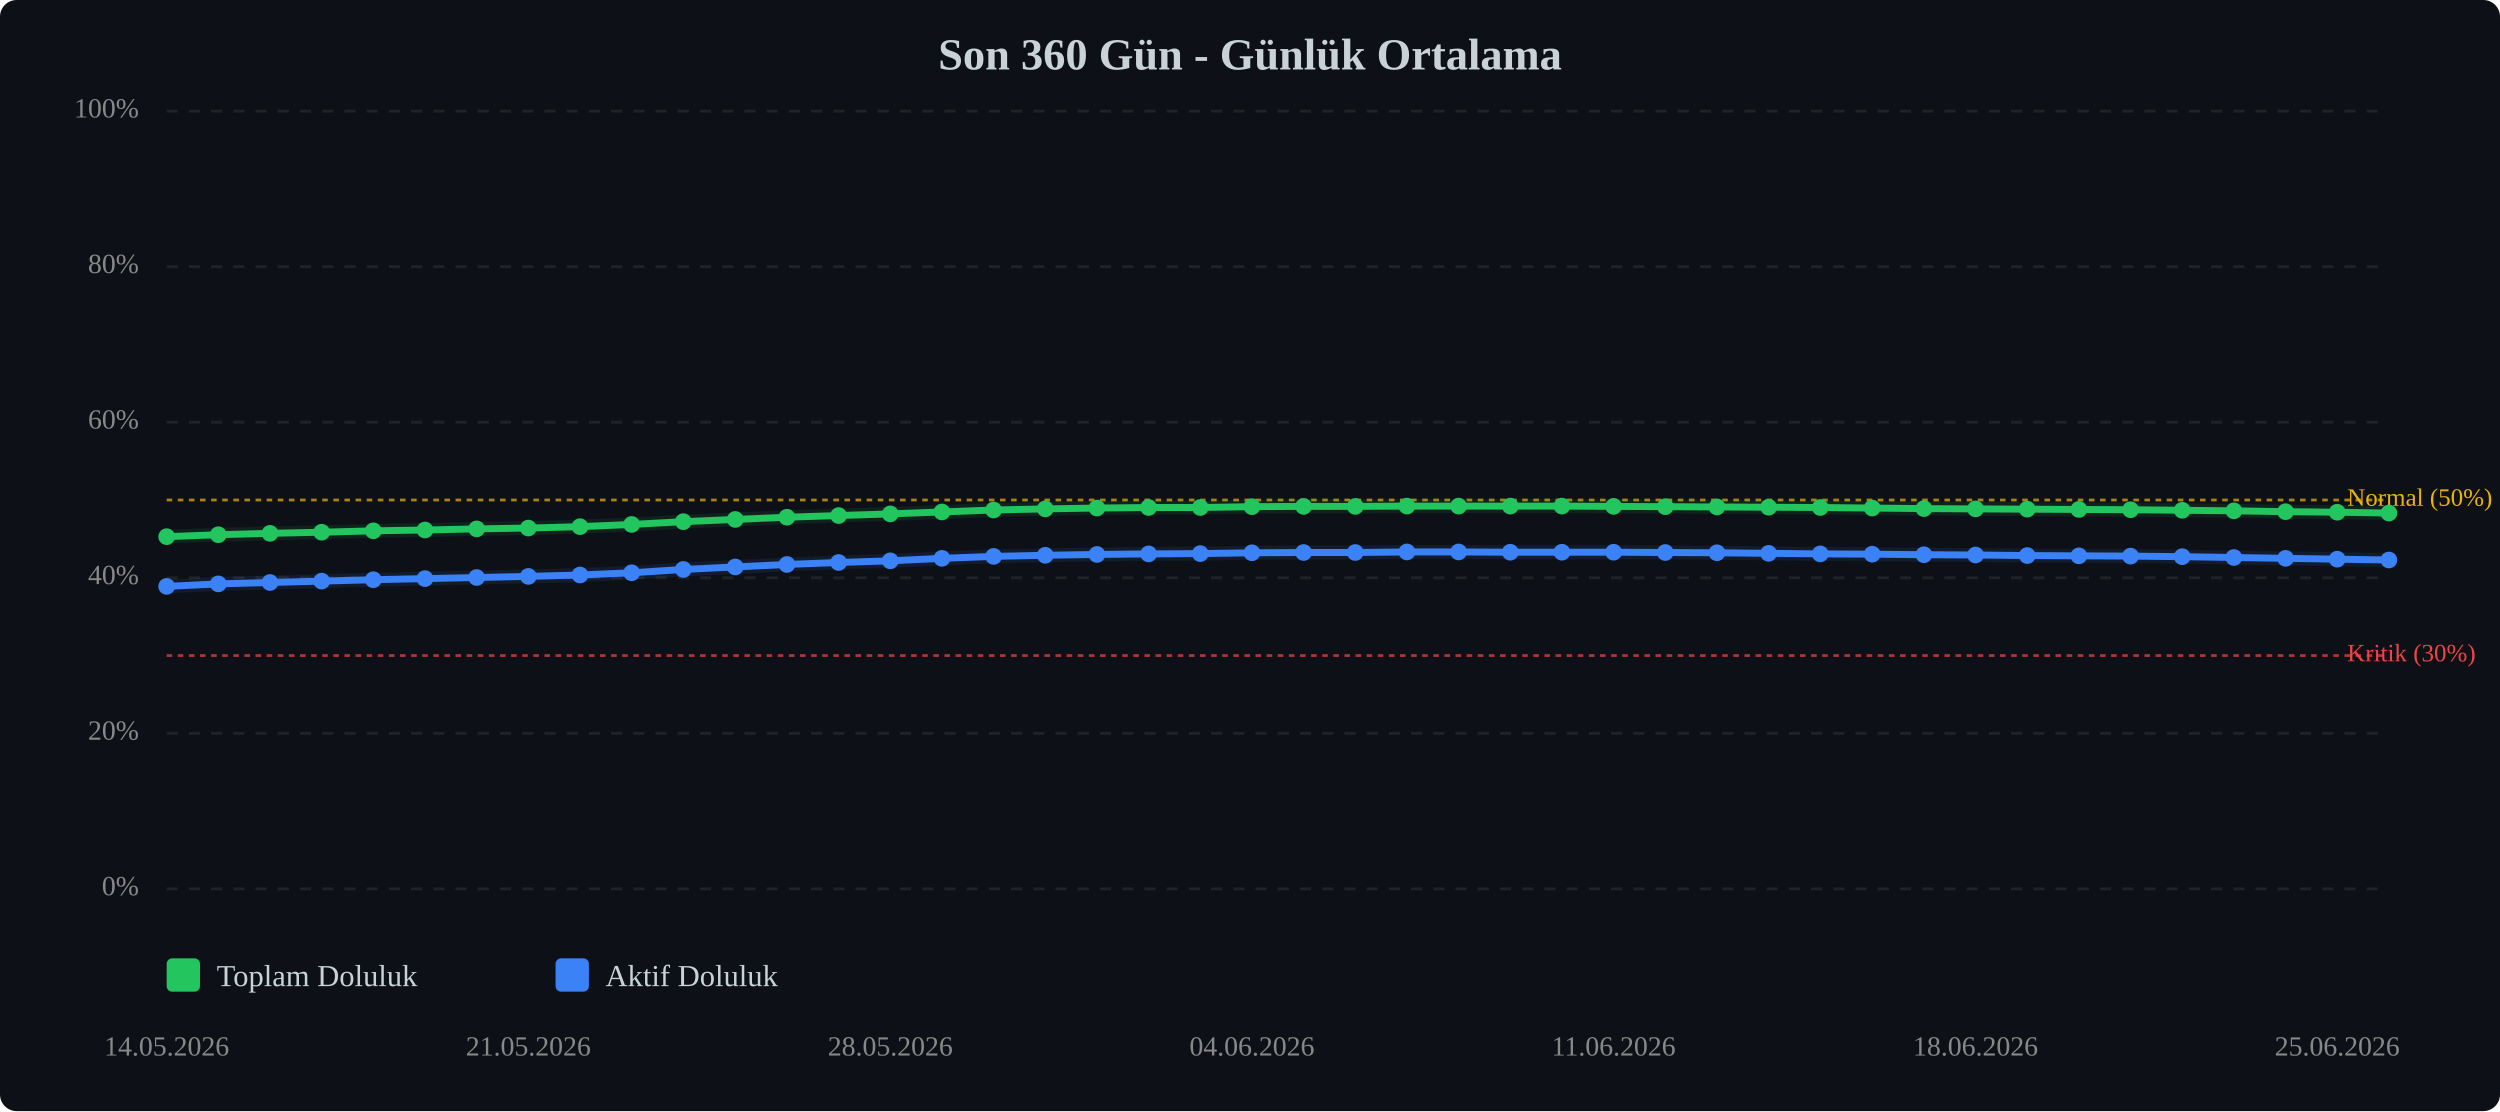
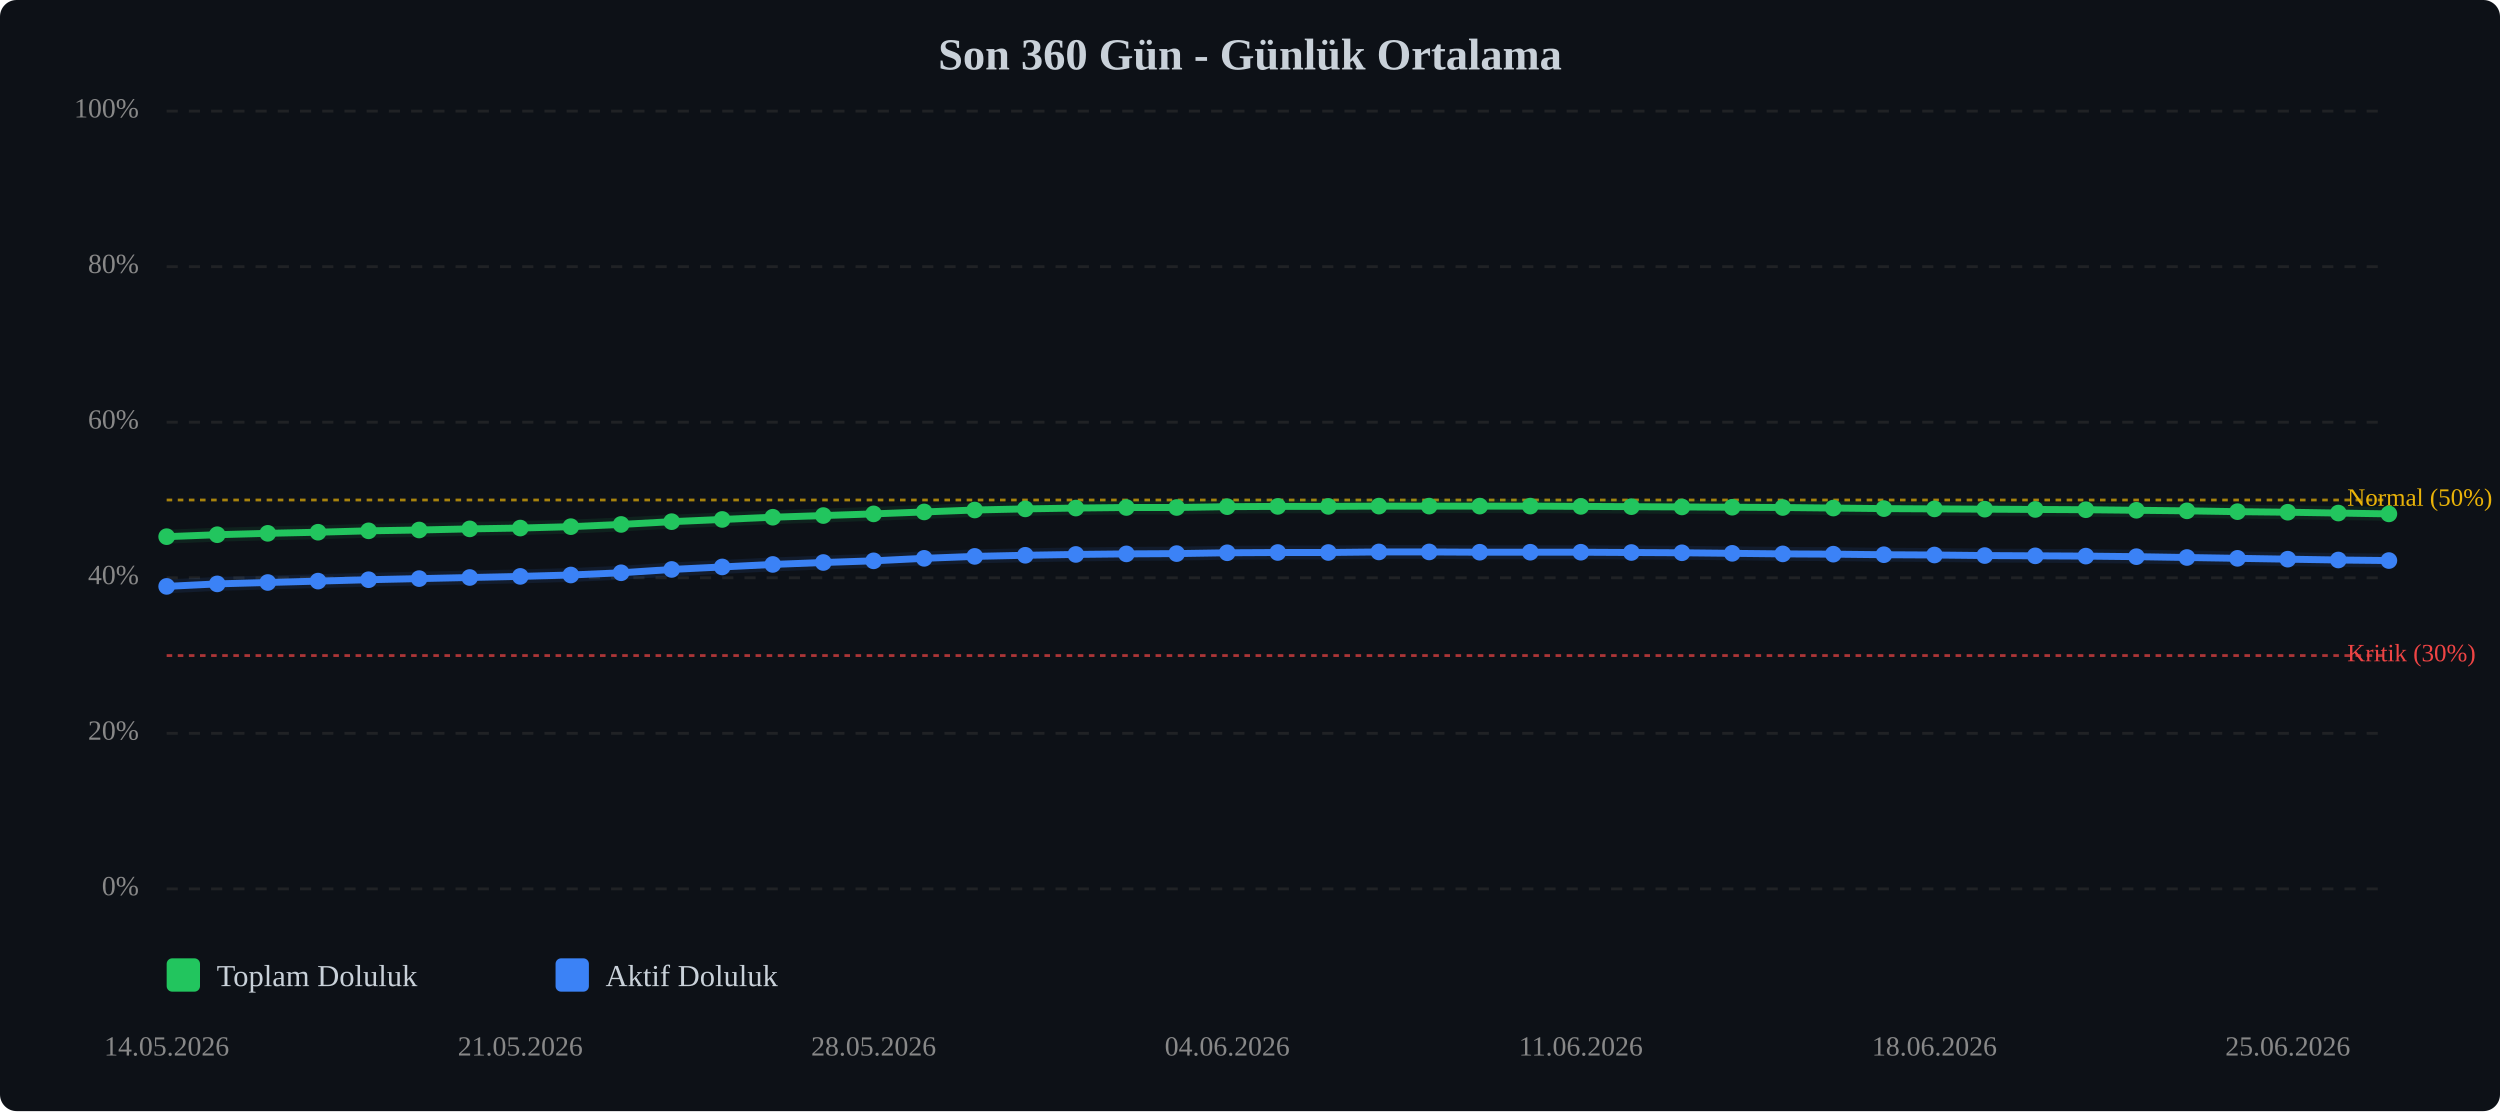
<svg xmlns="http://www.w3.org/2000/svg" viewBox="0 0 900 400" width="100%" style="max-width:900px;">
  <rect width="900" height="400" fill="#0d1117" rx="6" />
  <text x="450.0" y="25" text-anchor="middle" font-size="16" font-weight="bold" fill="#c9d1d9">Son 360 Gün - Günlük Ortalama</text>
  <line x1="60" y1="320.0" x2="860" y2="320.0" stroke="#333" stroke-width="1" stroke-dasharray="4,4" opacity="0.5" />
  <text x="50" y="320.0" text-anchor="end" dominant-baseline="middle" font-size="10" fill="#888">0%</text>
  <line x1="60" y1="264.0" x2="860" y2="264.0" stroke="#333" stroke-width="1" stroke-dasharray="4,4" opacity="0.5" />
  <text x="50" y="264.0" text-anchor="end" dominant-baseline="middle" font-size="10" fill="#888">20%</text>
  <line x1="60" y1="208.0" x2="860" y2="208.0" stroke="#333" stroke-width="1" stroke-dasharray="4,4" opacity="0.5" />
  <text x="50" y="208.0" text-anchor="end" dominant-baseline="middle" font-size="10" fill="#888">40%</text>
  <line x1="60" y1="152.0" x2="860" y2="152.0" stroke="#333" stroke-width="1" stroke-dasharray="4,4" opacity="0.5" />
  <text x="50" y="152.0" text-anchor="end" dominant-baseline="middle" font-size="10" fill="#888">60%</text>
  <line x1="60" y1="96.0" x2="860" y2="96.0" stroke="#333" stroke-width="1" stroke-dasharray="4,4" opacity="0.5" />
  <text x="50" y="96.0" text-anchor="end" dominant-baseline="middle" font-size="10" fill="#888">80%</text>
  <line x1="60" y1="40.0" x2="860" y2="40.0" stroke="#333" stroke-width="1" stroke-dasharray="4,4" opacity="0.5" />
  <text x="50" y="40.0" text-anchor="end" dominant-baseline="middle" font-size="10" fill="#888">100%</text>
  <line x1="60" y1="236.0" x2="860" y2="236.0" stroke="#ef4444" stroke-width="1" stroke-dasharray="2,2" opacity="0.7" />
  <text x="845" y="236.0" dominant-baseline="middle" font-size="9" fill="#ef4444">Kritik (30%)</text>
  <line x1="60" y1="180.0" x2="860" y2="180.0" stroke="#eab308" stroke-width="1" stroke-dasharray="2,2" opacity="0.7" />
  <text x="845" y="180.0" dominant-baseline="middle" font-size="9" fill="#eab308">Normal (50%)</text>
-   <polyline points="60.0,193.2 78.6,192.5 97.2,192.0 115.8,191.6 134.4,191.1 153.0,190.8 171.6,190.4 190.2,190.1 208.8,189.6 227.4,188.8 246.0,187.8 264.7,187.0 283.3,186.2 301.9,185.6 320.5,185.0 339.1,184.3 357.7,183.6 376.3,183.2 394.9,182.9 413.5,182.7 432.1,182.7 450.7,182.4 469.3,182.3 487.9,182.3 506.5,182.2 525.1,182.2 543.7,182.2 562.3,182.2 580.9,182.3 599.5,182.4 618.1,182.5 636.7,182.6 655.3,182.7 674.0,182.9 692.6,183.1 711.2,183.2 729.8,183.3 748.4,183.4 767.0,183.5 785.6,183.7 804.2,183.9 822.8,184.2 841.4,184.4 860.0,184.7" fill="none" stroke="#22c55e" stroke-width="2.5" stroke-linecap="round" stroke-linejoin="round" />
-   <polyline points="60.0,193.2 78.6,192.5 97.2,192.0 115.8,191.6 134.4,191.1 153.0,190.8 171.6,190.4 190.2,190.1 208.8,189.6 227.4,188.8 246.0,187.8 264.7,187.0 283.3,186.2 301.9,185.6 320.5,185.0 339.1,184.3 357.7,183.6 376.3,183.2 394.9,182.9 413.5,182.7 432.1,182.7 450.7,182.4 469.3,182.3 487.9,182.3 506.5,182.2 525.1,182.2 543.7,182.2 562.3,182.2 580.9,182.3 599.5,182.4 618.1,182.5 636.7,182.6 655.3,182.7 674.0,182.9 692.6,183.1 711.2,183.2 729.8,183.3 748.4,183.4 767.0,183.5 785.6,183.7 804.2,183.9 822.8,184.2 841.4,184.4 860.0,184.7" fill="none" stroke="#22c55e" stroke-width="5" opacity="0.1" stroke-linecap="round" stroke-linejoin="round" />
-   <polyline points="60.0,211.1 78.6,210.2 97.2,209.7 115.8,209.2 134.4,208.7 153.0,208.3 171.6,207.9 190.2,207.5 208.8,207.0 227.4,206.2 246.0,205.0 264.7,204.1 283.3,203.2 301.9,202.5 320.5,201.9 339.1,201.0 357.7,200.3 376.3,199.9 394.9,199.6 413.5,199.4 432.1,199.3 450.7,199.0 469.3,198.9 487.9,198.9 506.5,198.7 525.1,198.7 543.7,198.8 562.3,198.8 580.9,198.8 599.5,198.9 618.1,199.0 636.7,199.2 655.3,199.4 674.0,199.5 692.6,199.7 711.2,199.8 729.8,200.0 748.4,200.1 767.0,200.2 785.6,200.4 804.2,200.7 822.8,201.0 841.4,201.3 860.0,201.6" fill="none" stroke="#3b82f6" stroke-width="2.5" stroke-linecap="round" stroke-linejoin="round" />
-   <polyline points="60.0,211.1 78.6,210.2 97.2,209.7 115.8,209.2 134.4,208.7 153.0,208.3 171.6,207.9 190.2,207.5 208.8,207.0 227.4,206.2 246.0,205.0 264.7,204.1 283.3,203.2 301.9,202.5 320.5,201.9 339.1,201.0 357.7,200.3 376.3,199.9 394.9,199.6 413.5,199.4 432.1,199.3 450.7,199.0 469.3,198.9 487.9,198.9 506.5,198.7 525.1,198.7 543.7,198.8 562.3,198.8 580.9,198.8 599.5,198.9 618.1,199.0 636.7,199.2 655.3,199.4 674.0,199.5 692.6,199.7 711.2,199.8 729.8,200.0 748.4,200.1 767.0,200.2 785.6,200.4 804.2,200.7 822.8,201.0 841.4,201.3 860.0,201.6" fill="none" stroke="#3b82f6" stroke-width="5" opacity="0.1" stroke-linecap="round" stroke-linejoin="round" />
+   <polyline points="60.0,193.2 78.2,192.5 96.4,192.0 114.5,191.6 132.7,191.1 150.9,190.8 169.1,190.4 187.3,190.1 205.5,189.6 223.6,188.8 241.8,187.8 260.0,187.0 278.2,186.2 296.4,185.6 314.5,185.0 332.7,184.3 350.9,183.6 369.1,183.2 387.3,182.9 405.5,182.7 423.6,182.7 441.8,182.4 460.0,182.3 478.2,182.3 496.4,182.2 514.5,182.2 532.7,182.2 550.9,182.2 569.1,182.3 587.3,182.4 605.5,182.5 623.6,182.6 641.8,182.7 660.0,182.9 678.2,183.1 696.4,183.2 714.5,183.3 732.7,183.4 750.9,183.5 769.1,183.7 787.3,183.9 805.5,184.2 823.6,184.4 841.8,184.7 860.0,185.0" fill="none" stroke="#22c55e" stroke-width="2.5" stroke-linecap="round" stroke-linejoin="round" />
+   <polyline points="60.0,193.2 78.2,192.5 96.4,192.0 114.5,191.6 132.7,191.1 150.9,190.8 169.1,190.4 187.3,190.1 205.5,189.6 223.6,188.8 241.8,187.8 260.0,187.0 278.2,186.2 296.4,185.6 314.5,185.0 332.7,184.3 350.9,183.6 369.1,183.2 387.3,182.9 405.5,182.7 423.6,182.7 441.8,182.4 460.0,182.3 478.2,182.3 496.4,182.2 514.5,182.2 532.7,182.2 550.9,182.2 569.1,182.3 587.3,182.4 605.5,182.5 623.6,182.6 641.8,182.7 660.0,182.9 678.2,183.1 696.4,183.2 714.5,183.3 732.7,183.4 750.9,183.5 769.1,183.7 787.3,183.9 805.5,184.2 823.6,184.4 841.8,184.7 860.0,185.0" fill="none" stroke="#22c55e" stroke-width="5" opacity="0.1" stroke-linecap="round" stroke-linejoin="round" />
+   <polyline points="60.0,211.1 78.2,210.2 96.4,209.7 114.5,209.2 132.7,208.7 150.9,208.3 169.1,207.9 187.3,207.5 205.5,207.0 223.6,206.2 241.8,205.0 260.0,204.1 278.2,203.2 296.4,202.5 314.5,201.9 332.7,201.0 350.9,200.3 369.1,199.9 387.3,199.6 405.5,199.4 423.6,199.3 441.8,199.0 460.0,198.9 478.2,198.9 496.4,198.7 514.5,198.7 532.7,198.8 550.9,198.8 569.1,198.8 587.3,198.9 605.5,199.0 623.6,199.2 641.8,199.4 660.0,199.5 678.2,199.7 696.4,199.8 714.5,200.0 732.7,200.1 750.9,200.2 769.1,200.4 787.3,200.7 805.5,201.0 823.6,201.3 841.8,201.6 860.0,201.8" fill="none" stroke="#3b82f6" stroke-width="2.5" stroke-linecap="round" stroke-linejoin="round" />
+   <polyline points="60.0,211.1 78.2,210.2 96.4,209.7 114.5,209.2 132.7,208.7 150.9,208.3 169.1,207.9 187.3,207.5 205.5,207.0 223.6,206.2 241.8,205.0 260.0,204.1 278.2,203.2 296.4,202.5 314.5,201.9 332.7,201.0 350.9,200.3 369.1,199.9 387.3,199.6 405.5,199.4 423.6,199.3 441.8,199.0 460.0,198.9 478.2,198.9 496.4,198.7 514.5,198.7 532.7,198.8 550.9,198.8 569.1,198.8 587.3,198.9 605.5,199.0 623.6,199.2 641.8,199.4 660.0,199.5 678.2,199.7 696.4,199.8 714.5,200.0 732.7,200.1 750.9,200.2 769.1,200.4 787.3,200.7 805.5,201.0 823.6,201.3 841.8,201.6 860.0,201.8" fill="none" stroke="#3b82f6" stroke-width="5" opacity="0.1" stroke-linecap="round" stroke-linejoin="round" />
  <circle cx="60.0" cy="193.2" r="3" fill="#22c55e" />
-   <circle cx="78.6" cy="192.5" r="3" fill="#22c55e" />
-   <circle cx="97.2" cy="192.0" r="3" fill="#22c55e" />
-   <circle cx="115.8" cy="191.6" r="3" fill="#22c55e" />
-   <circle cx="134.4" cy="191.1" r="3" fill="#22c55e" />
-   <circle cx="153.0" cy="190.8" r="3" fill="#22c55e" />
-   <circle cx="171.6" cy="190.4" r="3" fill="#22c55e" />
-   <circle cx="190.2" cy="190.1" r="3" fill="#22c55e" />
-   <circle cx="208.8" cy="189.6" r="3" fill="#22c55e" />
-   <circle cx="227.4" cy="188.8" r="3" fill="#22c55e" />
-   <circle cx="246.0" cy="187.8" r="3" fill="#22c55e" />
-   <circle cx="264.7" cy="187.0" r="3" fill="#22c55e" />
-   <circle cx="283.3" cy="186.2" r="3" fill="#22c55e" />
-   <circle cx="301.9" cy="185.6" r="3" fill="#22c55e" />
-   <circle cx="320.5" cy="185.0" r="3" fill="#22c55e" />
-   <circle cx="339.1" cy="184.3" r="3" fill="#22c55e" />
-   <circle cx="357.7" cy="183.6" r="3" fill="#22c55e" />
-   <circle cx="376.3" cy="183.2" r="3" fill="#22c55e" />
-   <circle cx="394.9" cy="182.9" r="3" fill="#22c55e" />
-   <circle cx="413.5" cy="182.7" r="3" fill="#22c55e" />
-   <circle cx="432.1" cy="182.7" r="3" fill="#22c55e" />
-   <circle cx="450.7" cy="182.4" r="3" fill="#22c55e" />
-   <circle cx="469.3" cy="182.3" r="3" fill="#22c55e" />
-   <circle cx="487.9" cy="182.3" r="3" fill="#22c55e" />
-   <circle cx="506.5" cy="182.2" r="3" fill="#22c55e" />
-   <circle cx="525.1" cy="182.2" r="3" fill="#22c55e" />
-   <circle cx="543.7" cy="182.2" r="3" fill="#22c55e" />
-   <circle cx="562.3" cy="182.2" r="3" fill="#22c55e" />
-   <circle cx="580.9" cy="182.3" r="3" fill="#22c55e" />
-   <circle cx="599.5" cy="182.4" r="3" fill="#22c55e" />
-   <circle cx="618.1" cy="182.5" r="3" fill="#22c55e" />
-   <circle cx="636.7" cy="182.6" r="3" fill="#22c55e" />
-   <circle cx="655.3" cy="182.7" r="3" fill="#22c55e" />
-   <circle cx="674.0" cy="182.9" r="3" fill="#22c55e" />
-   <circle cx="692.6" cy="183.1" r="3" fill="#22c55e" />
-   <circle cx="711.2" cy="183.2" r="3" fill="#22c55e" />
-   <circle cx="729.8" cy="183.3" r="3" fill="#22c55e" />
-   <circle cx="748.4" cy="183.4" r="3" fill="#22c55e" />
-   <circle cx="767.0" cy="183.5" r="3" fill="#22c55e" />
-   <circle cx="785.6" cy="183.7" r="3" fill="#22c55e" />
-   <circle cx="804.2" cy="183.9" r="3" fill="#22c55e" />
-   <circle cx="822.8" cy="184.2" r="3" fill="#22c55e" />
-   <circle cx="841.4" cy="184.4" r="3" fill="#22c55e" />
-   <circle cx="860.0" cy="184.7" r="3" fill="#22c55e" />
+   <circle cx="78.2" cy="192.5" r="3" fill="#22c55e" />
+   <circle cx="96.4" cy="192.0" r="3" fill="#22c55e" />
+   <circle cx="114.5" cy="191.6" r="3" fill="#22c55e" />
+   <circle cx="132.7" cy="191.1" r="3" fill="#22c55e" />
+   <circle cx="150.9" cy="190.8" r="3" fill="#22c55e" />
+   <circle cx="169.1" cy="190.4" r="3" fill="#22c55e" />
+   <circle cx="187.3" cy="190.1" r="3" fill="#22c55e" />
+   <circle cx="205.5" cy="189.6" r="3" fill="#22c55e" />
+   <circle cx="223.6" cy="188.8" r="3" fill="#22c55e" />
+   <circle cx="241.8" cy="187.8" r="3" fill="#22c55e" />
+   <circle cx="260.0" cy="187.0" r="3" fill="#22c55e" />
+   <circle cx="278.2" cy="186.2" r="3" fill="#22c55e" />
+   <circle cx="296.4" cy="185.6" r="3" fill="#22c55e" />
+   <circle cx="314.5" cy="185.0" r="3" fill="#22c55e" />
+   <circle cx="332.7" cy="184.3" r="3" fill="#22c55e" />
+   <circle cx="350.9" cy="183.6" r="3" fill="#22c55e" />
+   <circle cx="369.1" cy="183.2" r="3" fill="#22c55e" />
+   <circle cx="387.3" cy="182.9" r="3" fill="#22c55e" />
+   <circle cx="405.5" cy="182.7" r="3" fill="#22c55e" />
+   <circle cx="423.6" cy="182.7" r="3" fill="#22c55e" />
+   <circle cx="441.8" cy="182.4" r="3" fill="#22c55e" />
+   <circle cx="460.0" cy="182.3" r="3" fill="#22c55e" />
+   <circle cx="478.2" cy="182.3" r="3" fill="#22c55e" />
+   <circle cx="496.4" cy="182.2" r="3" fill="#22c55e" />
+   <circle cx="514.5" cy="182.2" r="3" fill="#22c55e" />
+   <circle cx="532.7" cy="182.2" r="3" fill="#22c55e" />
+   <circle cx="550.9" cy="182.2" r="3" fill="#22c55e" />
+   <circle cx="569.1" cy="182.3" r="3" fill="#22c55e" />
+   <circle cx="587.3" cy="182.4" r="3" fill="#22c55e" />
+   <circle cx="605.5" cy="182.5" r="3" fill="#22c55e" />
+   <circle cx="623.6" cy="182.6" r="3" fill="#22c55e" />
+   <circle cx="641.8" cy="182.7" r="3" fill="#22c55e" />
+   <circle cx="660.0" cy="182.9" r="3" fill="#22c55e" />
+   <circle cx="678.2" cy="183.1" r="3" fill="#22c55e" />
+   <circle cx="696.4" cy="183.2" r="3" fill="#22c55e" />
+   <circle cx="714.5" cy="183.3" r="3" fill="#22c55e" />
+   <circle cx="732.7" cy="183.4" r="3" fill="#22c55e" />
+   <circle cx="750.9" cy="183.5" r="3" fill="#22c55e" />
+   <circle cx="769.1" cy="183.7" r="3" fill="#22c55e" />
+   <circle cx="787.3" cy="183.9" r="3" fill="#22c55e" />
+   <circle cx="805.5" cy="184.2" r="3" fill="#22c55e" />
+   <circle cx="823.6" cy="184.4" r="3" fill="#22c55e" />
+   <circle cx="841.8" cy="184.7" r="3" fill="#22c55e" />
+   <circle cx="860.0" cy="185.0" r="3" fill="#22c55e" />
  <circle cx="60.0" cy="211.1" r="3" fill="#3b82f6" />
-   <circle cx="78.6" cy="210.2" r="3" fill="#3b82f6" />
-   <circle cx="97.2" cy="209.7" r="3" fill="#3b82f6" />
-   <circle cx="115.8" cy="209.2" r="3" fill="#3b82f6" />
-   <circle cx="134.4" cy="208.7" r="3" fill="#3b82f6" />
-   <circle cx="153.0" cy="208.3" r="3" fill="#3b82f6" />
-   <circle cx="171.6" cy="207.9" r="3" fill="#3b82f6" />
-   <circle cx="190.2" cy="207.5" r="3" fill="#3b82f6" />
-   <circle cx="208.8" cy="207.0" r="3" fill="#3b82f6" />
-   <circle cx="227.4" cy="206.2" r="3" fill="#3b82f6" />
-   <circle cx="246.0" cy="205.0" r="3" fill="#3b82f6" />
-   <circle cx="264.7" cy="204.1" r="3" fill="#3b82f6" />
-   <circle cx="283.3" cy="203.2" r="3" fill="#3b82f6" />
-   <circle cx="301.9" cy="202.5" r="3" fill="#3b82f6" />
-   <circle cx="320.5" cy="201.9" r="3" fill="#3b82f6" />
-   <circle cx="339.1" cy="201.0" r="3" fill="#3b82f6" />
-   <circle cx="357.7" cy="200.3" r="3" fill="#3b82f6" />
-   <circle cx="376.3" cy="199.9" r="3" fill="#3b82f6" />
-   <circle cx="394.9" cy="199.6" r="3" fill="#3b82f6" />
-   <circle cx="413.5" cy="199.4" r="3" fill="#3b82f6" />
-   <circle cx="432.1" cy="199.3" r="3" fill="#3b82f6" />
-   <circle cx="450.7" cy="199.0" r="3" fill="#3b82f6" />
-   <circle cx="469.3" cy="198.9" r="3" fill="#3b82f6" />
-   <circle cx="487.9" cy="198.9" r="3" fill="#3b82f6" />
-   <circle cx="506.5" cy="198.7" r="3" fill="#3b82f6" />
-   <circle cx="525.1" cy="198.7" r="3" fill="#3b82f6" />
-   <circle cx="543.7" cy="198.8" r="3" fill="#3b82f6" />
-   <circle cx="562.3" cy="198.8" r="3" fill="#3b82f6" />
-   <circle cx="580.9" cy="198.8" r="3" fill="#3b82f6" />
-   <circle cx="599.5" cy="198.9" r="3" fill="#3b82f6" />
-   <circle cx="618.1" cy="199.0" r="3" fill="#3b82f6" />
-   <circle cx="636.7" cy="199.2" r="3" fill="#3b82f6" />
-   <circle cx="655.3" cy="199.4" r="3" fill="#3b82f6" />
-   <circle cx="674.0" cy="199.5" r="3" fill="#3b82f6" />
-   <circle cx="692.6" cy="199.7" r="3" fill="#3b82f6" />
-   <circle cx="711.2" cy="199.8" r="3" fill="#3b82f6" />
-   <circle cx="729.8" cy="200.0" r="3" fill="#3b82f6" />
-   <circle cx="748.4" cy="200.1" r="3" fill="#3b82f6" />
-   <circle cx="767.0" cy="200.2" r="3" fill="#3b82f6" />
-   <circle cx="785.6" cy="200.4" r="3" fill="#3b82f6" />
-   <circle cx="804.2" cy="200.7" r="3" fill="#3b82f6" />
-   <circle cx="822.8" cy="201.0" r="3" fill="#3b82f6" />
-   <circle cx="841.4" cy="201.3" r="3" fill="#3b82f6" />
-   <circle cx="860.0" cy="201.6" r="3" fill="#3b82f6" />
+   <circle cx="78.2" cy="210.2" r="3" fill="#3b82f6" />
+   <circle cx="96.4" cy="209.7" r="3" fill="#3b82f6" />
+   <circle cx="114.5" cy="209.2" r="3" fill="#3b82f6" />
+   <circle cx="132.7" cy="208.7" r="3" fill="#3b82f6" />
+   <circle cx="150.9" cy="208.3" r="3" fill="#3b82f6" />
+   <circle cx="169.1" cy="207.9" r="3" fill="#3b82f6" />
+   <circle cx="187.3" cy="207.5" r="3" fill="#3b82f6" />
+   <circle cx="205.5" cy="207.0" r="3" fill="#3b82f6" />
+   <circle cx="223.6" cy="206.2" r="3" fill="#3b82f6" />
+   <circle cx="241.8" cy="205.0" r="3" fill="#3b82f6" />
+   <circle cx="260.0" cy="204.1" r="3" fill="#3b82f6" />
+   <circle cx="278.2" cy="203.2" r="3" fill="#3b82f6" />
+   <circle cx="296.4" cy="202.5" r="3" fill="#3b82f6" />
+   <circle cx="314.5" cy="201.9" r="3" fill="#3b82f6" />
+   <circle cx="332.7" cy="201.0" r="3" fill="#3b82f6" />
+   <circle cx="350.9" cy="200.3" r="3" fill="#3b82f6" />
+   <circle cx="369.1" cy="199.9" r="3" fill="#3b82f6" />
+   <circle cx="387.3" cy="199.6" r="3" fill="#3b82f6" />
+   <circle cx="405.5" cy="199.4" r="3" fill="#3b82f6" />
+   <circle cx="423.6" cy="199.3" r="3" fill="#3b82f6" />
+   <circle cx="441.8" cy="199.0" r="3" fill="#3b82f6" />
+   <circle cx="460.0" cy="198.9" r="3" fill="#3b82f6" />
+   <circle cx="478.2" cy="198.9" r="3" fill="#3b82f6" />
+   <circle cx="496.4" cy="198.7" r="3" fill="#3b82f6" />
+   <circle cx="514.5" cy="198.7" r="3" fill="#3b82f6" />
+   <circle cx="532.7" cy="198.8" r="3" fill="#3b82f6" />
+   <circle cx="550.9" cy="198.8" r="3" fill="#3b82f6" />
+   <circle cx="569.1" cy="198.8" r="3" fill="#3b82f6" />
+   <circle cx="587.3" cy="198.9" r="3" fill="#3b82f6" />
+   <circle cx="605.5" cy="199.0" r="3" fill="#3b82f6" />
+   <circle cx="623.6" cy="199.2" r="3" fill="#3b82f6" />
+   <circle cx="641.8" cy="199.4" r="3" fill="#3b82f6" />
+   <circle cx="660.0" cy="199.5" r="3" fill="#3b82f6" />
+   <circle cx="678.2" cy="199.7" r="3" fill="#3b82f6" />
+   <circle cx="696.4" cy="199.8" r="3" fill="#3b82f6" />
+   <circle cx="714.5" cy="200.0" r="3" fill="#3b82f6" />
+   <circle cx="732.7" cy="200.1" r="3" fill="#3b82f6" />
+   <circle cx="750.9" cy="200.2" r="3" fill="#3b82f6" />
+   <circle cx="769.1" cy="200.4" r="3" fill="#3b82f6" />
+   <circle cx="787.3" cy="200.7" r="3" fill="#3b82f6" />
+   <circle cx="805.5" cy="201.0" r="3" fill="#3b82f6" />
+   <circle cx="823.6" cy="201.3" r="3" fill="#3b82f6" />
+   <circle cx="841.8" cy="201.6" r="3" fill="#3b82f6" />
+   <circle cx="860.0" cy="201.8" r="3" fill="#3b82f6" />
  <text x="60.0" y="380" text-anchor="middle" font-size="10" fill="#888">14.05.2026</text>
-   <text x="190.2" y="380" text-anchor="middle" font-size="10" fill="#888">21.05.2026</text>
-   <text x="320.5" y="380" text-anchor="middle" font-size="10" fill="#888">28.05.2026</text>
-   <text x="450.7" y="380" text-anchor="middle" font-size="10" fill="#888">04.06.2026</text>
-   <text x="580.9" y="380" text-anchor="middle" font-size="10" fill="#888">11.06.2026</text>
-   <text x="711.2" y="380" text-anchor="middle" font-size="10" fill="#888">18.06.2026</text>
-   <text x="841.4" y="380" text-anchor="middle" font-size="10" fill="#888">25.06.2026</text>
+   <text x="187.3" y="380" text-anchor="middle" font-size="10" fill="#888">21.05.2026</text>
+   <text x="314.5" y="380" text-anchor="middle" font-size="10" fill="#888">28.05.2026</text>
+   <text x="441.8" y="380" text-anchor="middle" font-size="10" fill="#888">04.06.2026</text>
+   <text x="569.1" y="380" text-anchor="middle" font-size="10" fill="#888">11.06.2026</text>
+   <text x="696.4" y="380" text-anchor="middle" font-size="10" fill="#888">18.06.2026</text>
+   <text x="823.6" y="380" text-anchor="middle" font-size="10" fill="#888">25.06.2026</text>
  <g transform="translate(60, 345)">
    <rect x="0" y="0" width="12" height="12" fill="#22c55e" rx="2" />
    <text x="18" y="10" font-size="11" fill="#c9d1d9">Toplam Doluluk</text>
    <rect x="140" y="0" width="12" height="12" fill="#3b82f6" rx="2" />
    <text x="158" y="10" font-size="11" fill="#c9d1d9">Aktif Doluluk</text>
  </g>
</svg>
